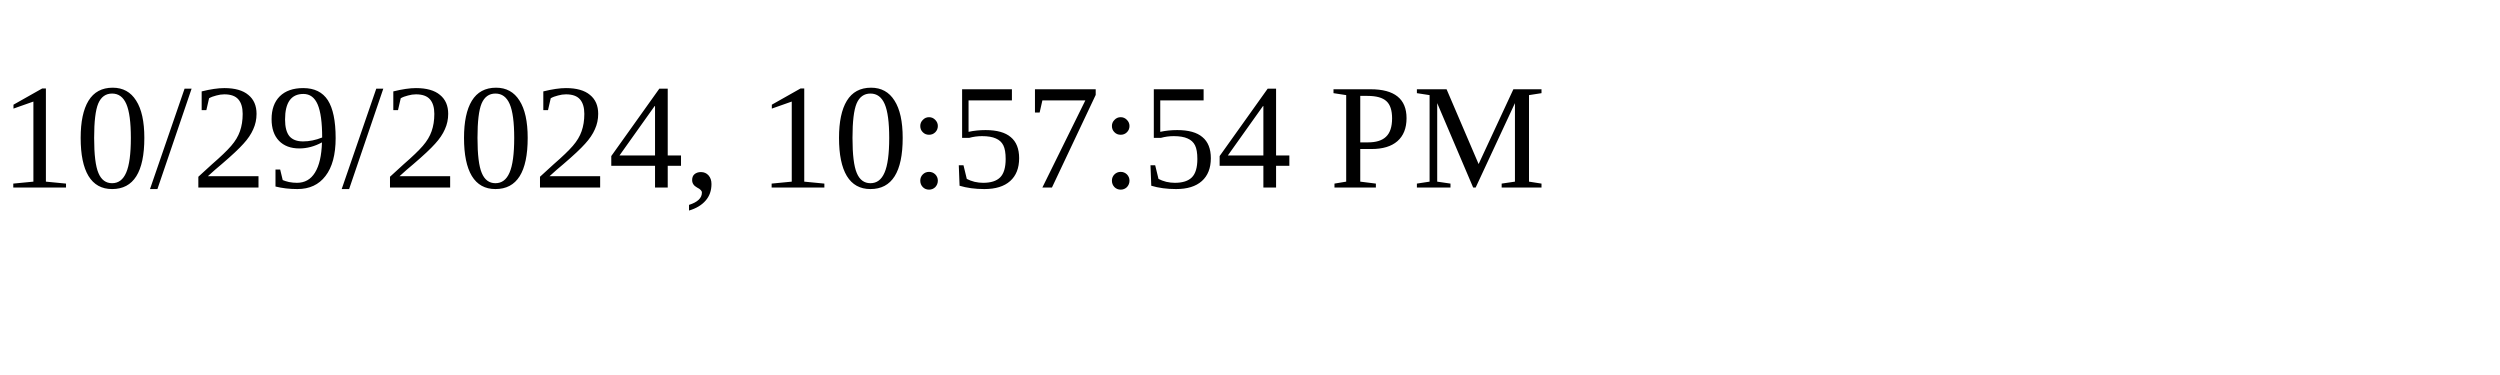
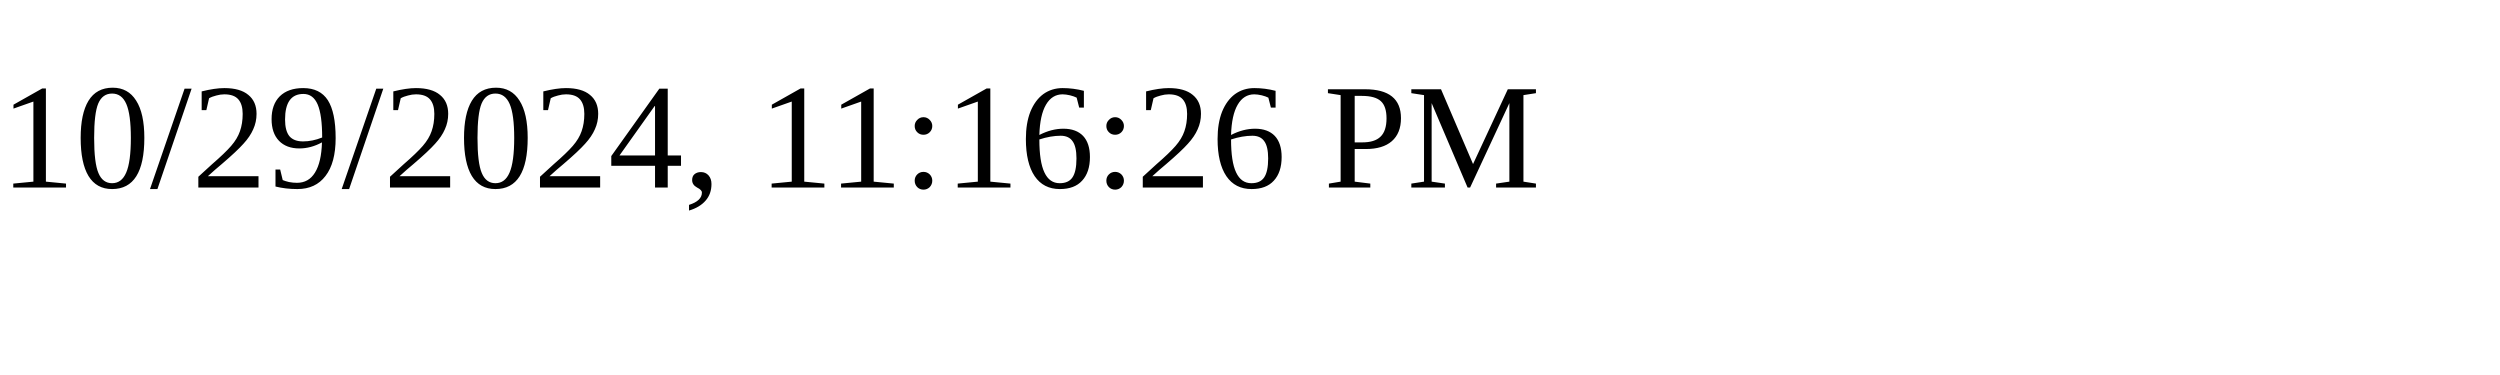
<svg xmlns="http://www.w3.org/2000/svg" height="30" width="200">
-   <text x="0" y="15">10/29/2024, 10:57:54 PM</text>
+   <text x="0" y="15">10/29/2024, 11:16:26 PM</text>
</svg>
